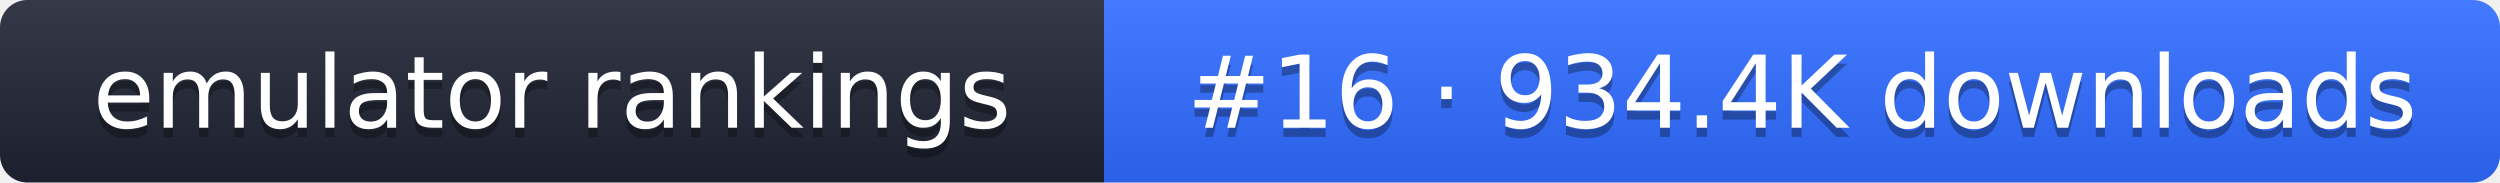
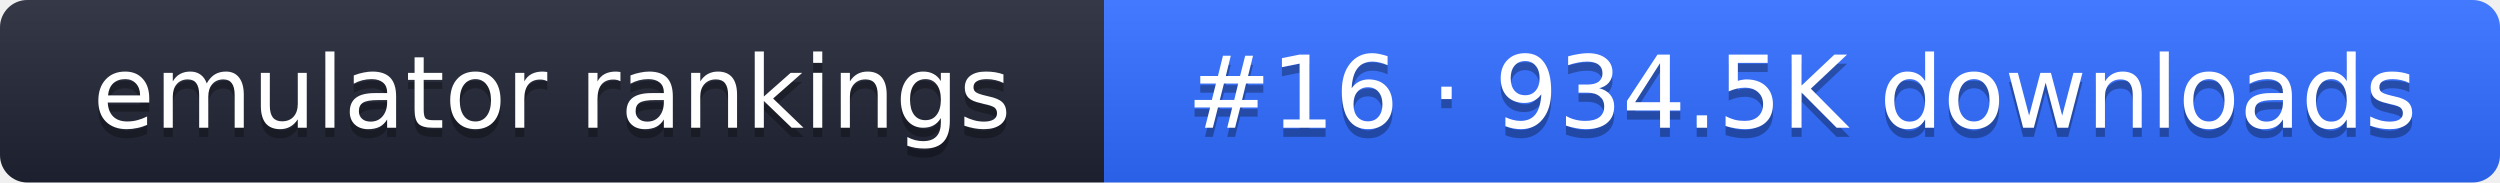
- <svg xmlns="http://www.w3.org/2000/svg" width="274" height="20" role="img" aria-label="emulator rankings: #16 · 934.4K downloads">
+ <svg xmlns="http://www.w3.org/2000/svg" width="274" height="20" role="img" aria-label="emulator rankings: #16 · 934.5K downloads">
  <linearGradient id="g" x2="0" y2="100%">
    <stop offset="0" stop-color="#fff" stop-opacity=".1" />
    <stop offset="1" stop-opacity=".1" />
  </linearGradient>
  <clipPath id="r">
    <rect width="274" height="20" rx="3" fill="#fff" />
  </clipPath>
  <g clip-path="url(#r)">
    <rect width="121" height="20" fill="#1f2433" />
    <rect x="121" width="153" height="20" fill="#2f6bff" />
    <rect width="274" height="20" fill="url(#g)" />
  </g>
  <g fill="#fff" text-anchor="middle" font-family="Verdana,DejaVu Sans,sans-serif" font-size="11">
    <text x="60.5" y="15" fill="#010101" fill-opacity=".3">emulator rankings</text>
    <text x="60.5" y="14">emulator rankings</text>
-     <text x="197.5" y="15" fill="#010101" fill-opacity=".3">#16 · 934.4K downloads</text>
-     <text x="197.5" y="14">#16 · 934.4K downloads</text>
+     <text x="197.5" y="15" fill="#010101" fill-opacity=".3">#16 · 934.5K downloads</text>
+     <text x="197.5" y="14">#16 · 934.5K downloads</text>
  </g>
</svg>
